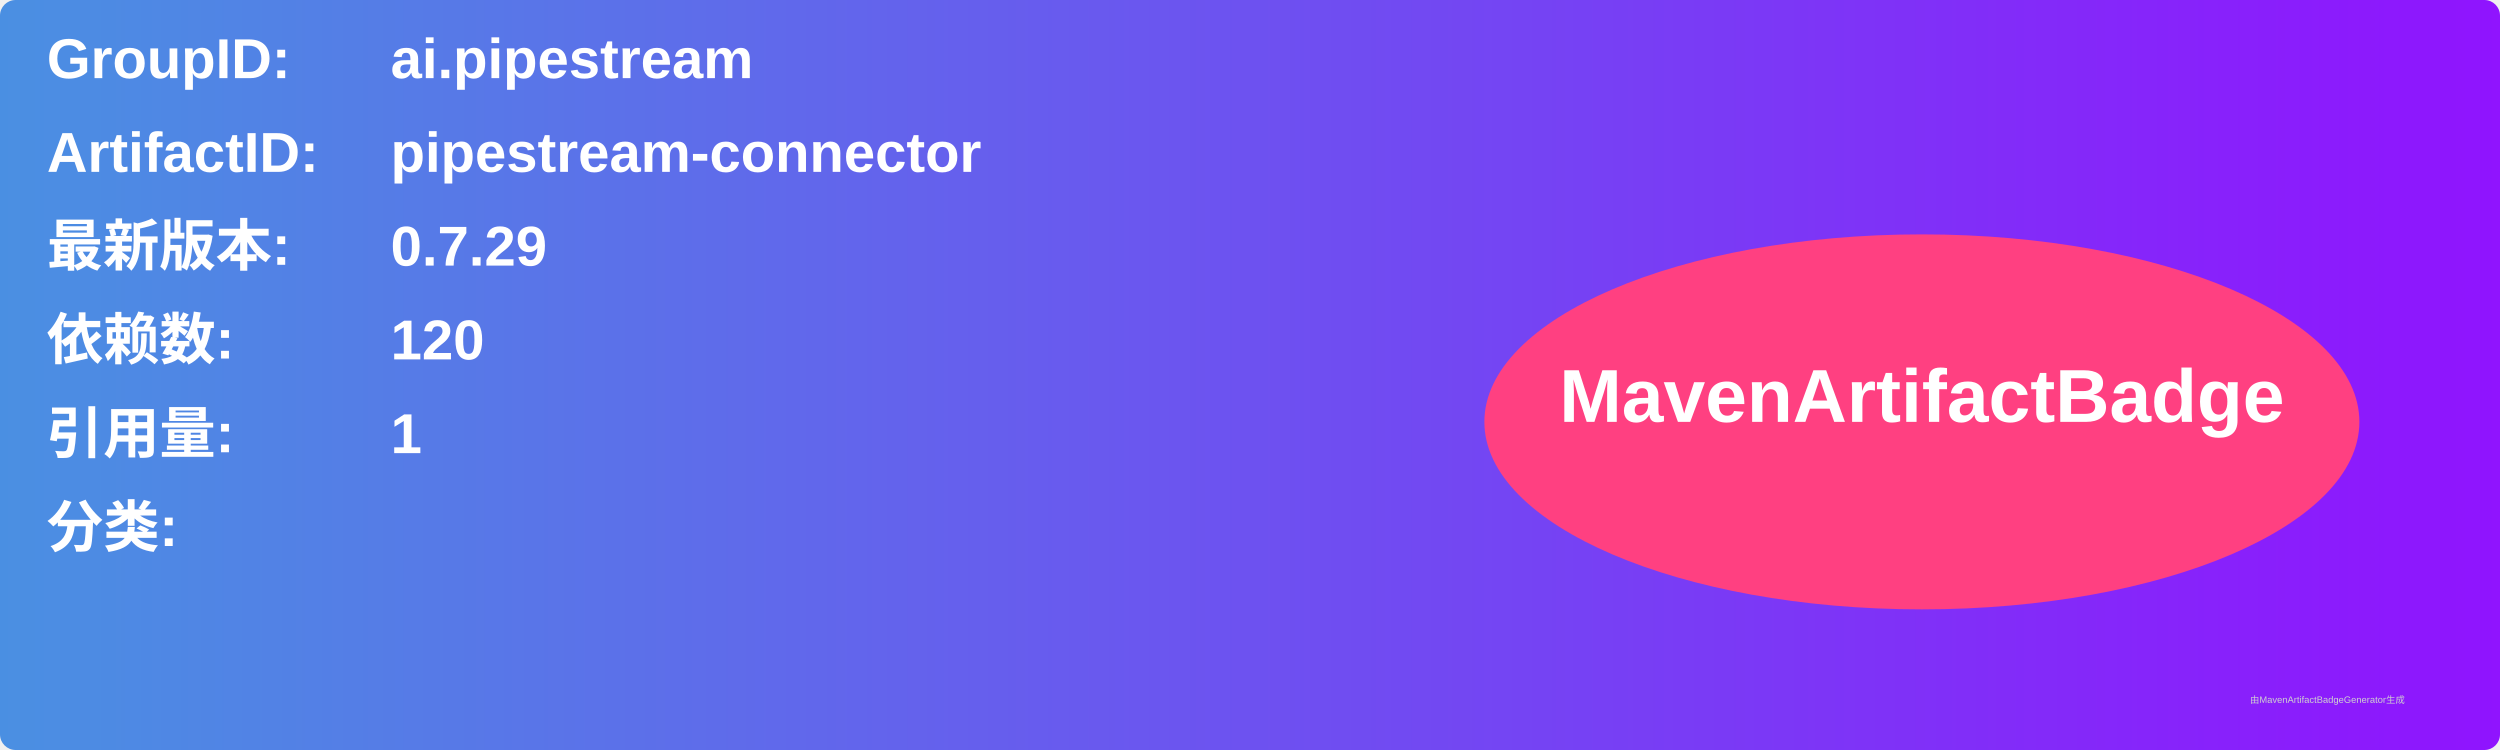
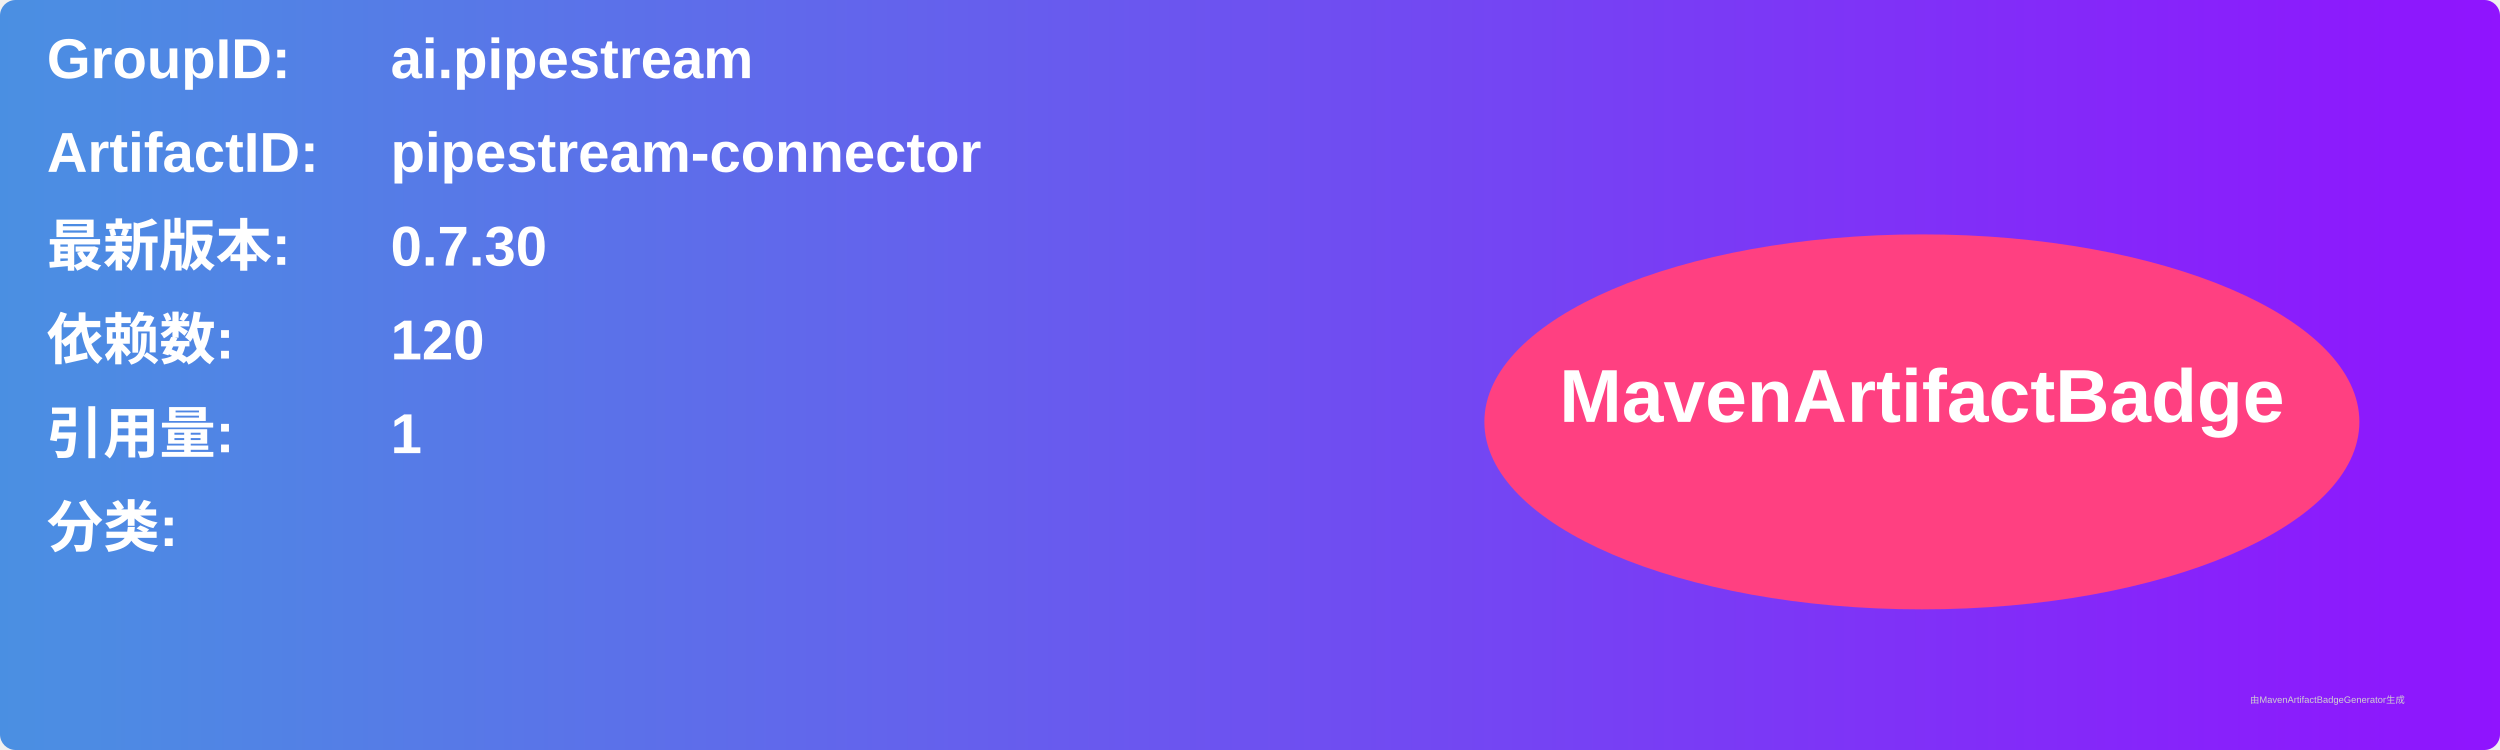
<svg xmlns="http://www.w3.org/2000/svg" width="800" height="240" viewBox="0 0 800 240">
  <linearGradient id="grad" x1="0%" y1="0%" x2="100%" y2="0%">
    <stop offset="0%" stop-color="#4a90e2" />
    <stop offset="100%" stop-color="#9013fe" />
  </linearGradient>
  <rect width="100%" height="100%" rx="5" ry="5" fill="url(#grad)" />
  <g transform="translate(15, 15)">
    <text x="0" y="10" font-family="Arial" font-size="18" fill="white" font-weight="bold" width="260">GroupID:</text>
    <text x="110" y="10" font-family="Arial" font-size="18" fill="white" font-weight="bold" width="460">ai.pipestream</text>
    <text x="0" y="40" font-family="Arial" font-size="18" fill="white" font-weight="bold" width="260">ArtifactID:</text>
    <text x="110" y="40" font-family="Arial" font-size="18" fill="white" font-weight="bold" width="460">pipestream-connector</text>
    <text x="0" y="70" font-family="Arial" font-size="18" fill="white" font-weight="bold">最新版本:</text>
    <text x="110" y="70" font-family="Arial" font-size="18" fill="white" font-weight="bold">
-       <tspan font-weight="bold">0.7.29</tspan>
+       <tspan font-weight="bold">0.7.30</tspan>
    </text>
    <text x="0" y="100" font-family="Arial" font-size="18" fill="white" font-weight="bold">依赖数: </text>
    <text x="110" y="100" font-family="Arial" font-size="18" fill="white">
      <tspan font-weight="bold">120</tspan>
    </text>
    <text x="0" y="130" font-family="Arial" font-size="18" fill="white" font-weight="bold">引用量: </text>
    <text x="110" y="130" font-family="Arial" font-size="18" fill="white">
      <tspan font-weight="bold">1</tspan>
    </text>
    <text x="0" y="160" font-family="Arial" font-size="18" fill="white" font-weight="bold">分类:</text>
    <text x="10" y="190" font-family="Arial" font-size="10" fill="white">
      <tspan font-weight="bold" />
    </text>
    <ellipse cx="600" cy="120" rx="140" ry="60" fill="#ff4081" />
    <text x="600" y="120" text-anchor="middle" font-family="Arial" font-size="24" fill="white" font-weight="bold">MavenArtifactBadge</text>
  </g>
  <text x="720" y="225" font-family="Arial" font-size="3" fill="#d0d0d0">由MavenArtifactBadgeGenerator生成</text>
</svg>
